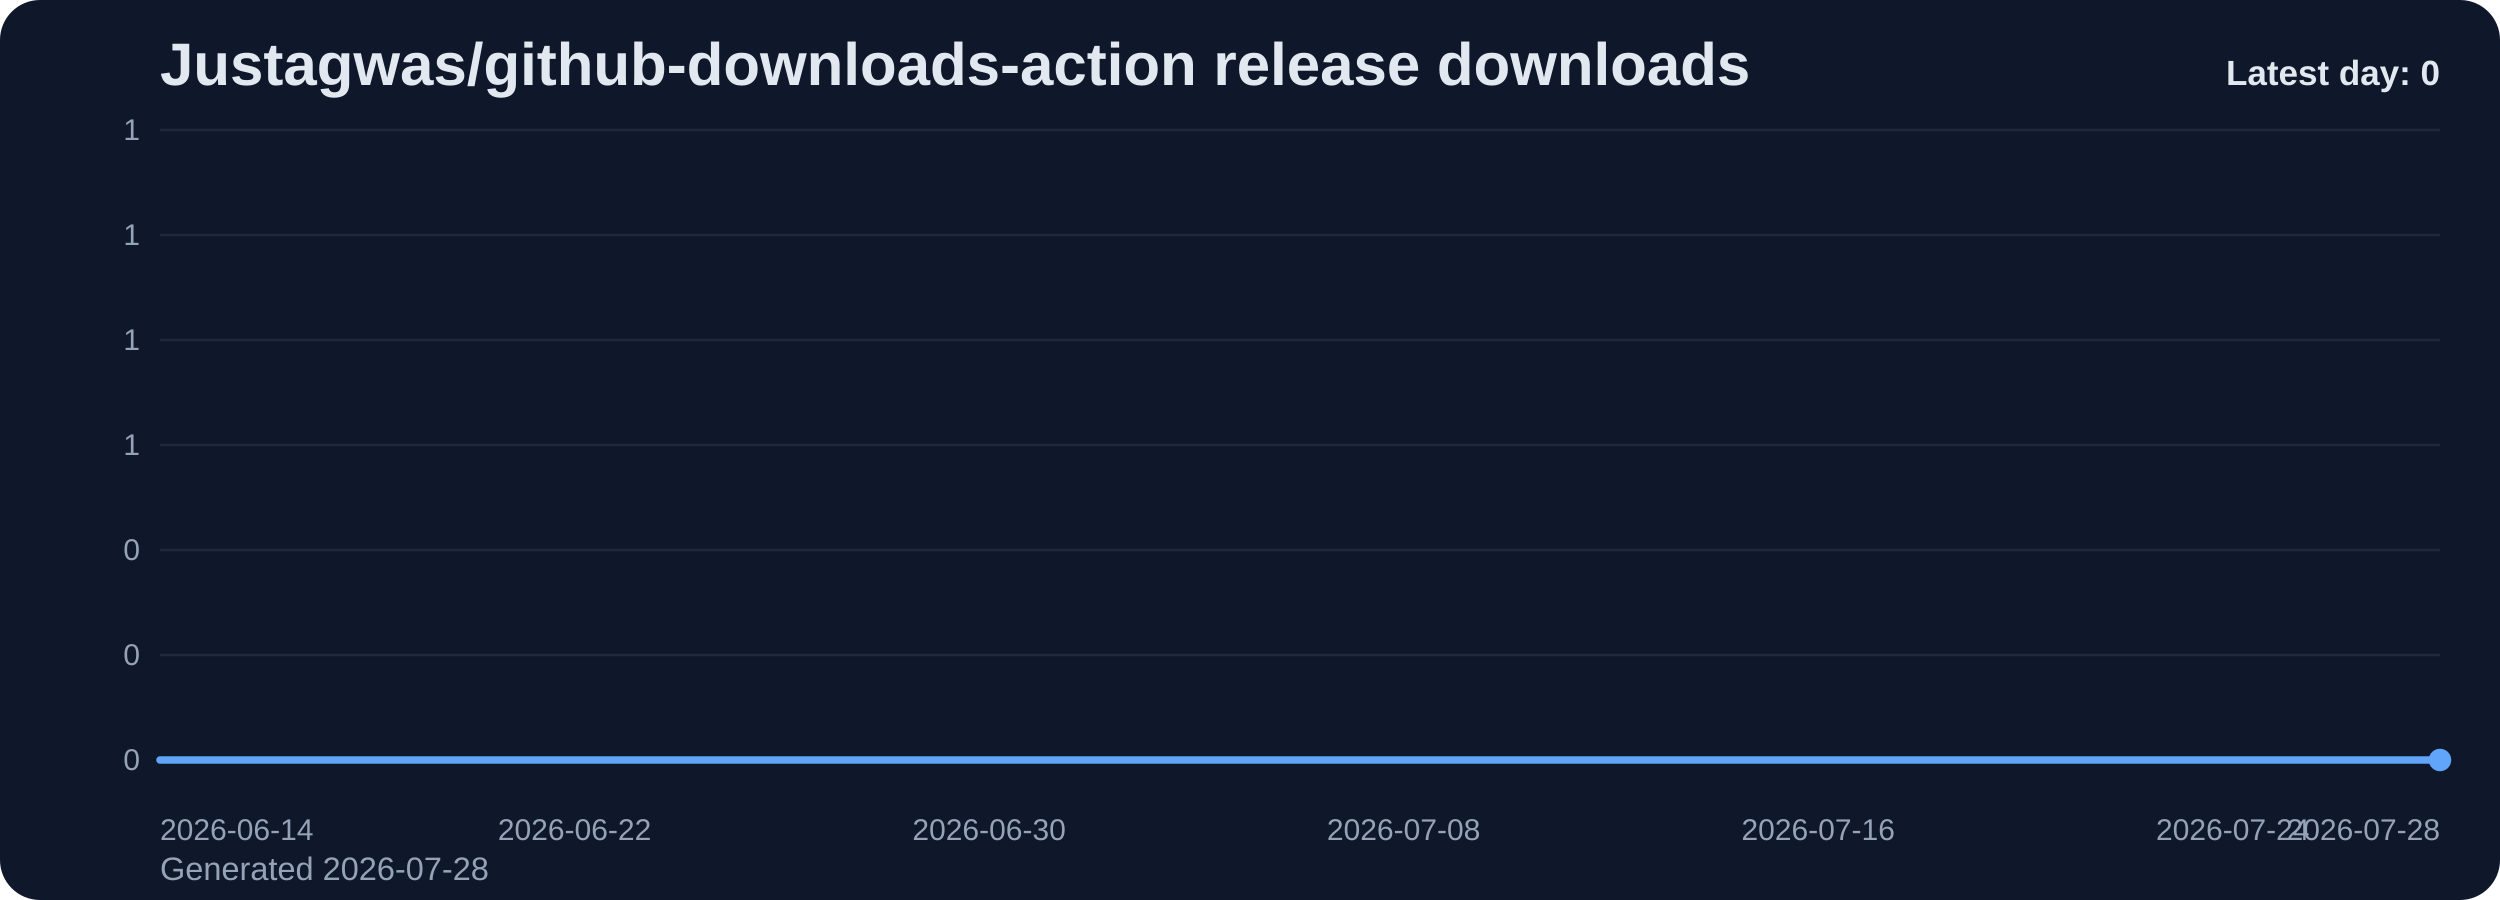
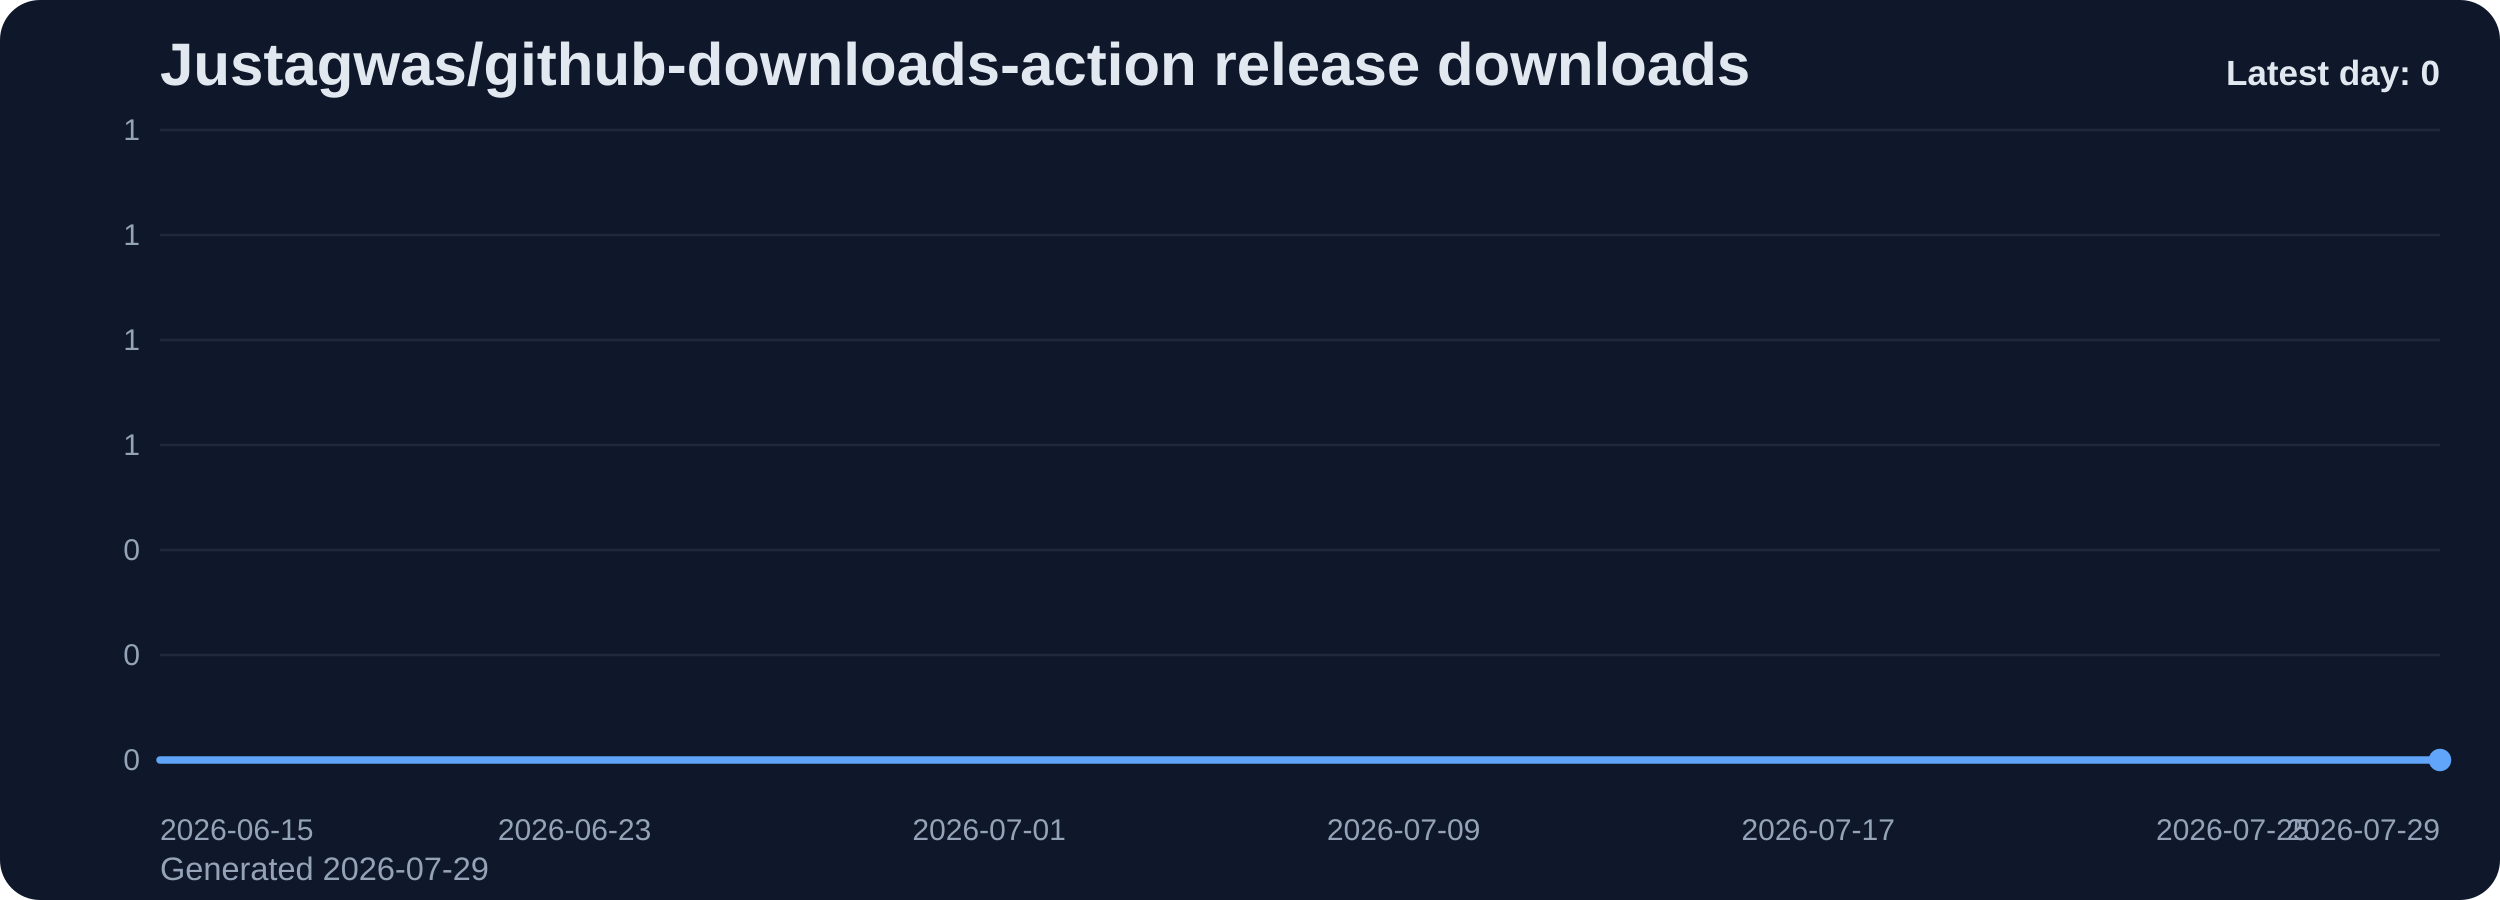
<svg xmlns="http://www.w3.org/2000/svg" viewBox="0 0 1000 360" role="img" aria-label="Justagwas/github-downloads-action release downloads chart">
  <defs>
    <linearGradient id="fill-daily-slate" x1="0" y1="0" x2="0" y2="1">
      <stop offset="0%" stop-color="#60a5fa" stop-opacity="0.32" />
      <stop offset="100%" stop-color="#60a5fa" stop-opacity="0.05" />
    </linearGradient>
    <style>
      .bg { fill: #0f172a; }
      .title { font: 700 24px Arial, sans-serif; fill: #e2e8f0; }
      .sub { font: 400 13px Arial, sans-serif; fill: #94a3b8; }
      .grid { stroke: #1e293b; stroke-width: 1; }
      .axis { font: 400 12px Arial, sans-serif; fill: #94a3b8; }
      .line { fill: none; stroke: #60a5fa; stroke-width: 3; stroke-linecap: round; stroke-linejoin: round; }
      .dot { fill: #60a5fa; }
      .value { font: 600 11px Arial, sans-serif; fill: #cbd5e1; }
      .latest { font: 700 14px Arial, sans-serif; fill: #e2e8f0; }
    </style>
  </defs>
  <rect class="bg" x="0" y="0" width="1000" height="360" rx="16" />
  <text class="title" x="64" y="34">Justagwas/github-downloads-action release downloads</text>
-   <text class="sub" x="64" y="352">Generated 2026-07-28</text>
+   <text class="sub" x="64" y="352">Generated 2026-07-29</text>
  <line x1="64" y1="52.00" x2="976" y2="52.00" class="grid" />
  <text x="56" y="56.00" text-anchor="end" class="axis">1</text>
  <line x1="64" y1="94.00" x2="976" y2="94.00" class="grid" />
  <text x="56" y="98.00" text-anchor="end" class="axis">1</text>
  <line x1="64" y1="136.00" x2="976" y2="136.00" class="grid" />
  <text x="56" y="140.00" text-anchor="end" class="axis">1</text>
  <line x1="64" y1="178.00" x2="976" y2="178.00" class="grid" />
  <text x="56" y="182.00" text-anchor="end" class="axis">1</text>
  <line x1="64" y1="220.00" x2="976" y2="220.00" class="grid" />
  <text x="56" y="224.00" text-anchor="end" class="axis">0</text>
  <line x1="64" y1="262.00" x2="976" y2="262.00" class="grid" />
  <text x="56" y="266.00" text-anchor="end" class="axis">0</text>
  <line x1="64" y1="304.00" x2="976" y2="304.00" class="grid" />
  <text x="56" y="308.00" text-anchor="end" class="axis">0</text>
  <path d="M 64.00 304 L 64.00 304.00 L 84.73 304.00 L 105.45 304.00 L 126.18 304.00 L 146.91 304.00 L 167.64 304.00 L 188.36 304.00 L 209.09 304.00 L 229.82 304.00 L 250.55 304.00 L 271.27 304.00 L 292.00 304.00 L 312.73 304.00 L 333.45 304.00 L 354.18 304.00 L 374.91 304.00 L 395.64 304.00 L 416.36 304.00 L 437.09 304.00 L 457.82 304.00 L 478.55 304.00 L 499.27 304.00 L 520.00 304.00 L 540.73 304.00 L 561.45 304.00 L 582.18 304.00 L 602.91 304.00 L 623.64 304.00 L 644.36 304.00 L 665.09 304.00 L 685.82 304.00 L 706.55 304.00 L 727.27 304.00 L 748.00 304.00 L 768.73 304.00 L 789.45 304.00 L 810.18 304.00 L 830.91 304.00 L 851.64 304.00 L 872.36 304.00 L 893.09 304.00 L 913.82 304.00 L 934.55 304.00 L 955.27 304.00 L 976.00 304.00 L 976.00 304 Z" fill="url(#fill-daily-slate)" />
  <polyline class="line" points="64.00,304.00 84.73,304.00 105.45,304.00 126.18,304.00 146.91,304.00 167.64,304.00 188.36,304.00 209.09,304.00 229.82,304.00 250.55,304.00 271.27,304.00 292.00,304.00 312.73,304.00 333.45,304.00 354.18,304.00 374.91,304.00 395.64,304.00 416.36,304.00 437.09,304.00 457.82,304.00 478.55,304.00 499.27,304.00 520.00,304.00 540.73,304.00 561.45,304.00 582.18,304.00 602.91,304.00 623.64,304.00 644.36,304.00 665.09,304.00 685.82,304.00 706.55,304.00 727.27,304.00 748.00,304.00 768.73,304.00 789.45,304.00 810.18,304.00 830.91,304.00 851.64,304.00 872.36,304.00 893.09,304.00 913.82,304.00 934.55,304.00 955.27,304.00 976.00,304.00" />
  <circle class="dot" cx="976.00" cy="304.00" r="4.5" />
-   <text class="axis" x="64.00" y="336" text-anchor="start">2026-06-14</text>
-   <text class="axis" x="229.82" y="336" text-anchor="middle">2026-06-22</text>
-   <text class="axis" x="395.64" y="336" text-anchor="middle">2026-06-30</text>
-   <text class="axis" x="561.45" y="336" text-anchor="middle">2026-07-08</text>
-   <text class="axis" x="727.27" y="336" text-anchor="middle">2026-07-16</text>
-   <text class="axis" x="893.09" y="336" text-anchor="middle">2026-07-24</text>
-   <text class="axis" x="976.00" y="336" text-anchor="end">2026-07-28</text>
+   <text class="axis" x="64.00" y="336" text-anchor="start">2026-06-15</text>
+   <text class="axis" x="229.82" y="336" text-anchor="middle">2026-06-23</text>
+   <text class="axis" x="395.64" y="336" text-anchor="middle">2026-07-01</text>
+   <text class="axis" x="561.45" y="336" text-anchor="middle">2026-07-09</text>
+   <text class="axis" x="727.27" y="336" text-anchor="middle">2026-07-17</text>
+   <text class="axis" x="893.09" y="336" text-anchor="middle">2026-07-25</text>
+   <text class="axis" x="976.00" y="336" text-anchor="end">2026-07-29</text>
  <text class="latest" x="976" y="34" text-anchor="end">Latest day: 0</text>
</svg>
